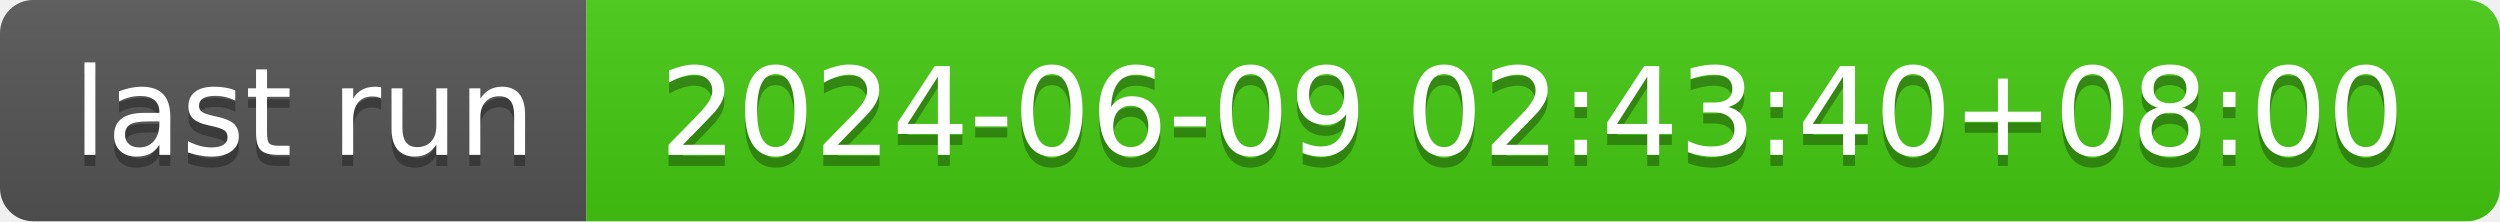
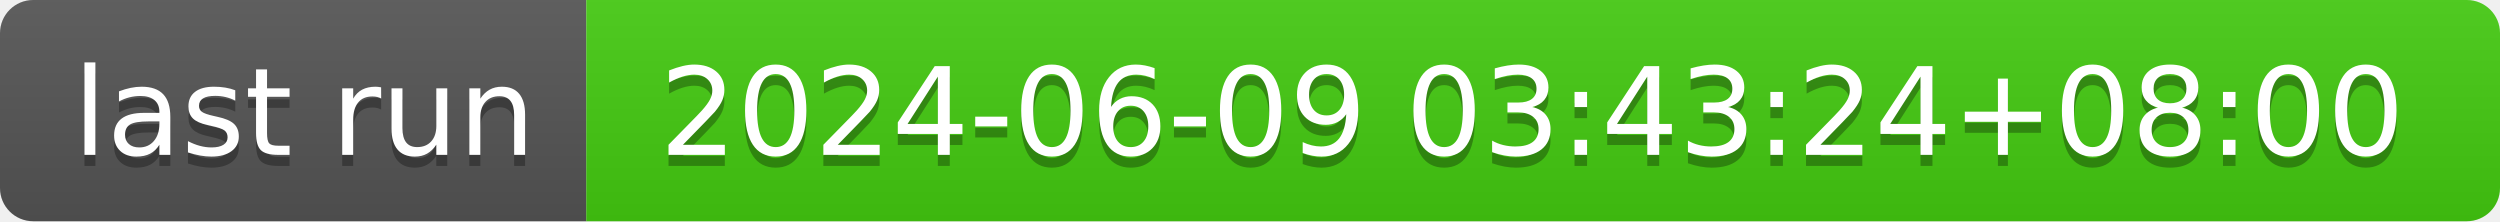
- <svg xmlns="http://www.w3.org/2000/svg" width="226" height="20" role="img" aria-label="last run: 2024-06-09 02:43:40+08:00">
+ <svg xmlns="http://www.w3.org/2000/svg" width="226" height="20" role="img" aria-label="last run: 2024-06-09 03:43:24+08:00">
  <linearGradient id="s" x2="0" y2="100%">
    <stop offset="0" stop-color="#bbb" stop-opacity=".1" />
    <stop offset="1" stop-opacity=".1" />
  </linearGradient>
  <clipPath id="r">
    <rect width="226" height="20" rx="3" fill="#fff" />
  </clipPath>
  <g clip-path="url(#r)">
    <rect width="53" height="20" fill="#555" />
    <rect x="53" width="173" height="20" fill="#4c1" />
    <rect width="226" height="20" fill="url(#s)" />
  </g>
  <g fill="#fff" text-anchor="middle" font-family="Verdana,Geneva,DejaVu Sans,sans-serif" text-rendering="geometricPrecision" font-size="110">
    <text aria-hidden="true" x="275" y="150" fill="#010101" fill-opacity=".3" transform="scale(.1)" textLength="430">last run</text>
    <text x="275" y="140" transform="scale(.1)" fill="#fff" textLength="430">last run</text>
-     <text aria-hidden="true" x="1385" y="150" fill="#010101" fill-opacity=".3" transform="scale(.1)" textLength="1630">2024-06-09 02:43:40+08:00</text>
-     <text x="1385" y="140" transform="scale(.1)" fill="#fff" textLength="1630">2024-06-09 02:43:40+08:00</text>
+     <text aria-hidden="true" x="1385" y="150" fill="#010101" fill-opacity=".3" transform="scale(.1)" textLength="1630">2024-06-09 03:43:24+08:00</text>
+     <text x="1385" y="140" transform="scale(.1)" fill="#fff" textLength="1630">2024-06-09 03:43:24+08:00</text>
  </g>
</svg>
